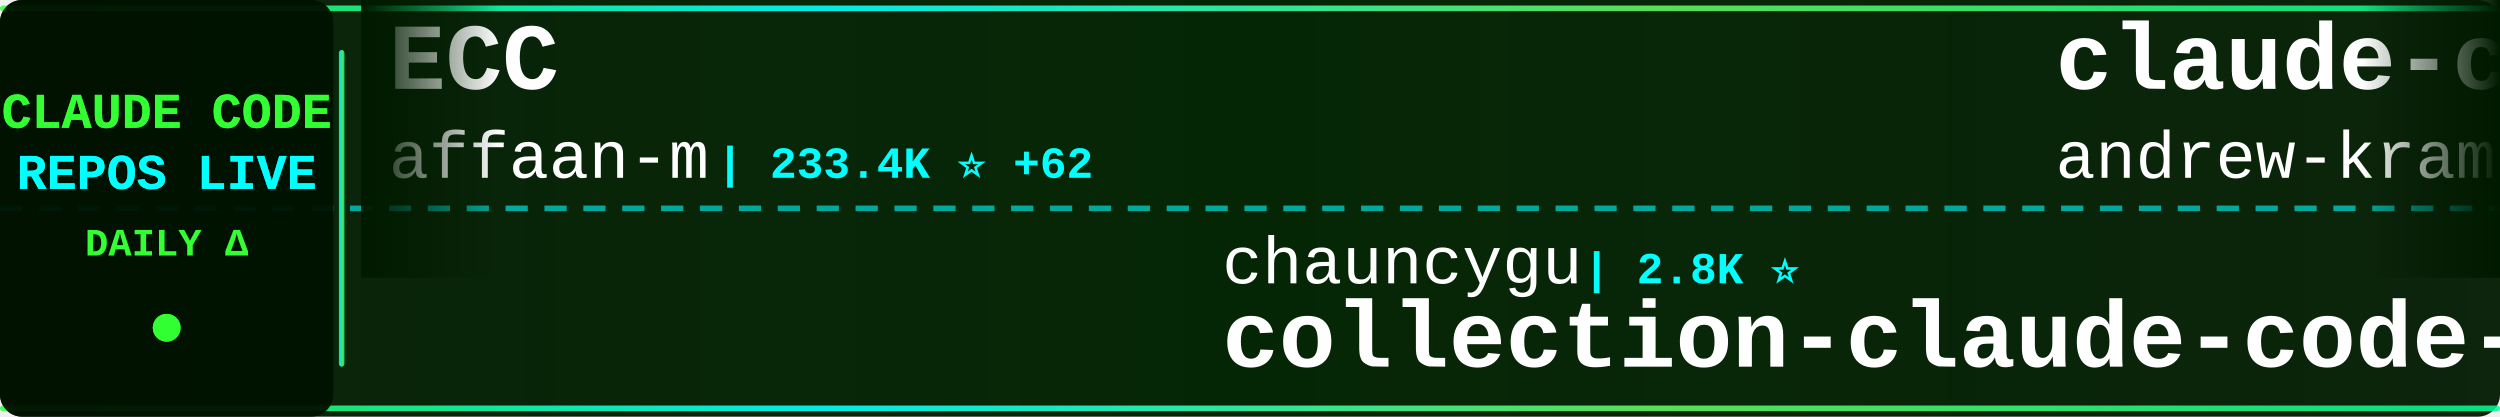
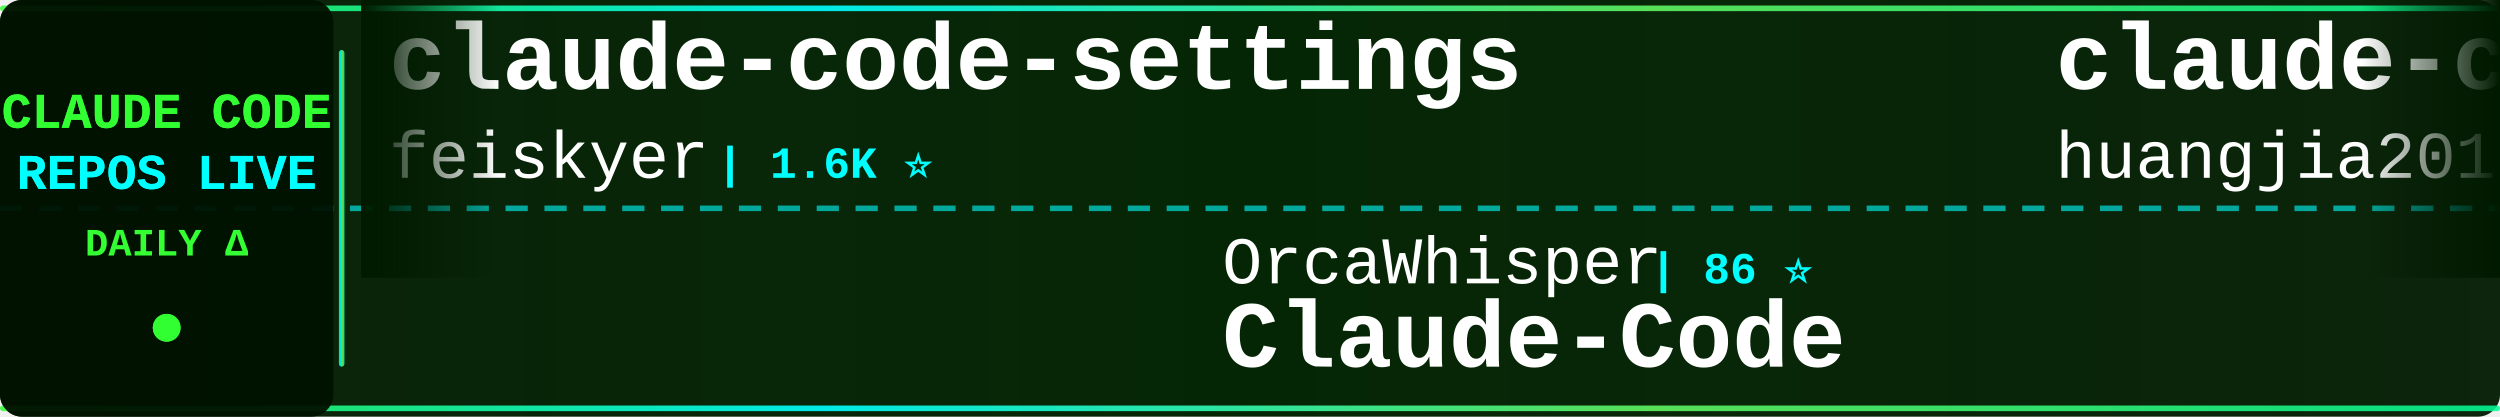
<svg xmlns="http://www.w3.org/2000/svg" width="900" height="150">
  <defs>
    <linearGradient id="tickerBg" x1="0%" y1="0%" x2="100%" y2="0%">
      <stop offset="0%" style="stop-color:#001a00;stop-opacity:0.95" />
      <stop offset="50%" style="stop-color:#002200;stop-opacity:0.98" />
      <stop offset="100%" style="stop-color:#001a00;stop-opacity:0.95" />
    </linearGradient>
    <linearGradient id="borderGrad" x1="0%" y1="0%" x2="100%" y2="0%">
      <stop offset="0%" style="stop-color:#33ff33;stop-opacity:0.85">
        <animate attributeName="stop-opacity" values="0.85;1;0.85" dur="2s" repeatCount="indefinite" />
      </stop>
      <stop offset="33%" style="stop-color:#00ffff;stop-opacity:0.9">
        <animate attributeName="stop-opacity" values="0.9;1;0.9" dur="2.2s" repeatCount="indefinite" />
      </stop>
      <stop offset="66%" style="stop-color:#66ff66;stop-opacity:0.85">
        <animate attributeName="stop-opacity" values="0.85;1;0.85" dur="1.8s" repeatCount="indefinite" />
      </stop>
      <stop offset="100%" style="stop-color:#00ff99;stop-opacity:0.85">
        <animate attributeName="stop-opacity" values="0.85;1;0.85" dur="2s" repeatCount="indefinite" />
      </stop>
    </linearGradient>
    <filter id="textGlow">
      <feGaussianBlur stdDeviation="0.1" result="coloredBlur" />
      <feMerge>
        <feMergeNode in="coloredBlur" />
        <feMergeNode in="SourceGraphic" />
      </feMerge>
    </filter>
    <filter id="metricGlow">
      <feGaussianBlur stdDeviation="0.2" result="coloredBlur" />
      <feMerge>
        <feMergeNode in="coloredBlur" />
        <feMergeNode in="SourceGraphic" />
      </feMerge>
    </filter>
    <linearGradient id="leftFade" x1="0%" y1="0%" x2="100%" y2="0%">
      <stop offset="0%" style="stop-color:#001a00;stop-opacity:1" />
      <stop offset="100%" style="stop-color:#001a00;stop-opacity:0" />
    </linearGradient>
    <linearGradient id="rightFade" x1="0%" y1="0%" x2="100%" y2="0%">
      <stop offset="0%" style="stop-color:#001a00;stop-opacity:0" />
      <stop offset="100%" style="stop-color:#001a00;stop-opacity:1" />
    </linearGradient>
  </defs>
  <rect width="900" height="150" fill="url(#tickerBg)" rx="8" />
  <rect x="0" y="2" width="900" height="2" fill="url(#borderGrad)" rx="1" />
  <rect x="0" y="146" width="900" height="2" fill="url(#borderGrad)" rx="1" />
  <line x1="0" y1="75" x2="900" y2="75" stroke="#00ffff" stroke-width="2" stroke-dasharray="8 6" opacity="0.6" />
  <rect x="0" y="0" width="120" height="150" fill="#001100" opacity="0.95" rx="8" />
  <text x="60" y="46" font-family="'Courier New', monospace" font-size="18" font-weight="bold" fill="#33ff33" text-anchor="middle" filter="url(#textGlow)">
    CLAUDE CODE
  </text>
  <text x="60" y="68" font-family="'Courier New', monospace" font-size="18" font-weight="bold" fill="#00ffff" text-anchor="middle" filter="url(#textGlow)">
    REPOS LIVE
  </text>
  <text x="60" y="92" font-family="'Courier New', monospace" font-size="14" font-weight="bold" fill="#33ff33" text-anchor="middle">
    DAILY Δ
  </text>
  <circle cx="60" cy="118" r="5" fill="#33ff33" filter="url(#metricGlow)">
    <animate attributeName="r" values="4;6;4" dur="1.5s" repeatCount="indefinite" />
    <animate attributeName="opacity" values="0.6;1;0.6" dur="1.5s" repeatCount="indefinite" />
  </circle>
  <rect x="122" y="18" width="2" height="114" fill="url(#borderGrad)" rx="1" />
  <clipPath id="tickerClip">
    <rect x="130" y="0" width="770" height="150" />
  </clipPath>
  <g clip-path="url(#tickerClip)">
    <g id="tickerItems">
      <animateTransform attributeName="transform" attributeType="XML" type="translate" from="0 0" to="-3000 0" dur="54s" repeatCount="indefinite" />
      <g transform="translate(0, 0)">
+         <text x="140" y="32" font-family="'Courier New', monospace" font-size="34" font-weight="bold" fill="#ffffff">claude-code-settings</text>
+         <text x="140" y="64" font-family="'Courier New', monospace" font-size="24" font-weight="normal" fill="#ffffff" opacity="1.0">feiskyer</text>
+         <text x="258" y="64" font-family="'Courier New', monospace" font-size="16" font-weight="bold" fill="#00ffff"> | 1.6K ⭐</text>
+       </g>
+       <g transform="translate(300, 0)">
+         <text x="140" y="102" font-family="'Courier New', monospace" font-size="24" font-weight="normal" fill="#ffffff" opacity="1.0">OrcaWhisper</text>
+         <text x="294" y="102" font-family="'Courier New', monospace" font-size="16" font-weight="bold" fill="#00ffff"> | 86 ⭐</text>
+         <text x="140" y="132" font-family="'Courier New', monospace" font-size="34" font-weight="bold" fill="#ffffff">Claude-Code</text>
+       </g>
+       <g transform="translate(600, 0)">
+         <text x="140" y="32" font-family="'Courier New', monospace" font-size="34" font-weight="bold" fill="#ffffff">claude-code-engineering</text>
+         <text x="140" y="64" font-family="'Courier New', monospace" font-size="24" font-weight="normal" fill="#ffffff" opacity="1.0">huangjia2019</text>
+         <text x="306" y="64" font-family="'Courier New', monospace" font-size="16" font-weight="bold" fill="#00ffff"> | 1.0K ⭐</text>
+       </g>
+       <g transform="translate(900, 0)">
+         <text x="140" y="102" font-family="'Courier New', monospace" font-size="24" font-weight="normal" fill="#ffffff" opacity="1.0">SeemSeam</text>
+         <text x="258" y="102" font-family="'Courier New', monospace" font-size="16" font-weight="bold" fill="#00ffff"> | 3.3K ⭐</text>
+         <text x="140" y="132" font-family="'Courier New', monospace" font-size="34" font-weight="bold" fill="#ffffff">claude_codex_bridge</text>
+       </g>
+       <g transform="translate(1200, 0)">
+         <text x="140" y="32" font-family="'Courier New', monospace" font-size="34" font-weight="bold" fill="#ffffff">Claude-code</text>
+         <text x="140" y="64" font-family="'Courier New', monospace" font-size="24" font-weight="normal" fill="#ffffff" opacity="1.0">zstmfhy</text>
+         <text x="246" y="64" font-family="'Courier New', monospace" font-size="16" font-weight="bold" fill="#00ffff"> | 190 ⭐</text>
+       </g>
+       <g transform="translate(1500, 0)">
+         <text x="140" y="102" font-family="'Courier New', monospace" font-size="24" font-weight="normal" fill="#ffffff" opacity="1.0">ponponon</text>
+         <text x="258" y="102" font-family="'Courier New', monospace" font-size="16" font-weight="bold" fill="#00ffff"> | 2.3K ⭐</text>
+         <text x="140" y="132" font-family="'Courier New', monospace" font-size="34" font-weight="bold" fill="#ffffff">claude_code_src</text>
+       </g>
+       <g transform="translate(1800, 0)">
+         <text x="140" y="32" font-family="'Courier New', monospace" font-size="34" font-weight="bold" fill="#ffffff">claude-code-proxy</text>
+         <text x="140" y="64" font-family="'Courier New', monospace" font-size="24" font-weight="normal" fill="#ffffff" opacity="1.0">fuergaosi233</text>
+         <text x="306" y="64" font-family="'Courier New', monospace" font-size="16" font-weight="bold" fill="#00ffff"> | 2.8K ⭐</text>
+       </g>
+       <g transform="translate(2100, 0)">
+         <text x="140" y="102" font-family="'Courier New', monospace" font-size="24" font-weight="normal" fill="#ffffff" opacity="1.0">diet103</text>
+         <text x="246" y="102" font-family="'Courier New', monospace" font-size="16" font-weight="bold" fill="#00ffff"> | 10.0K ⭐</text>
+         <text x="140" y="132" font-family="'Courier New', monospace" font-size="34" font-weight="bold" fill="#ffffff">claude-code-infrastructu...</text>
+       </g>
+       <g transform="translate(2400, 0)">
        <text x="140" y="32" font-family="'Courier New', monospace" font-size="34" font-weight="bold" fill="#ffffff">ECC</text>
        <text x="140" y="64" font-family="'Courier New', monospace" font-size="24" font-weight="normal" fill="#ffffff" opacity="1.0">affaan-m</text>
-         <text x="258" y="64" font-family="'Courier New', monospace" font-size="16" font-weight="bold" fill="#00ffff"> | 233.4K ⭐ +62</text>
-       </g>
-       <g transform="translate(300, 0)">
-         <text x="140" y="102" font-family="'Courier New', monospace" font-size="24" font-weight="normal" fill="#ffffff" opacity="1.0">chauncygu</text>
-         <text x="270" y="102" font-family="'Courier New', monospace" font-size="16" font-weight="bold" fill="#00ffff"> | 2.8K ⭐</text>
-         <text x="140" y="132" font-family="'Courier New', monospace" font-size="34" font-weight="bold" fill="#ffffff">collection-claude-code-s...</text>
-       </g>
-       <g transform="translate(600, 0)">
-         <text x="140" y="32" font-family="'Courier New', monospace" font-size="34" font-weight="bold" fill="#ffffff">claude-code-source-build</text>
-         <text x="140" y="64" font-family="'Courier New', monospace" font-size="24" font-weight="normal" fill="#ffffff" opacity="1.0">andrew-kramer-inno</text>
-         <text x="378" y="64" font-family="'Courier New', monospace" font-size="16" font-weight="bold" fill="#00ffff"> | 594 ⭐</text>
-       </g>
-       <g transform="translate(900, 0)">
-         <text x="140" y="102" font-family="'Courier New', monospace" font-size="24" font-weight="normal" fill="#ffffff" opacity="1.0">luyao618</text>
-         <text x="258" y="102" font-family="'Courier New', monospace" font-size="16" font-weight="bold" fill="#00ffff"> | 1.6K ⭐</text>
-         <text x="140" y="132" font-family="'Courier New', monospace" font-size="34" font-weight="bold" fill="#ffffff">Claude-Code-Source-Study</text>
-       </g>
-       <g transform="translate(1200, 0)">
-         <text x="140" y="32" font-family="'Courier New', monospace" font-size="34" font-weight="bold" fill="#ffffff">arcads-claude-code</text>
-         <text x="140" y="64" font-family="'Courier New', monospace" font-size="24" font-weight="normal" fill="#ffffff" opacity="1.0">krusemediallc</text>
-         <text x="318" y="64" font-family="'Courier New', monospace" font-size="16" font-weight="bold" fill="#00ffff"> | 1.0K ⭐ +1</text>
-       </g>
-       <g transform="translate(1500, 0)">
-         <text x="140" y="102" font-family="'Courier New', monospace" font-size="24" font-weight="normal" fill="#ffffff" opacity="1.0">VILA-Lab</text>
-         <text x="258" y="102" font-family="'Courier New', monospace" font-size="16" font-weight="bold" fill="#00ffff"> | 2.0K ⭐ +1</text>
-         <text x="140" y="132" font-family="'Courier New', monospace" font-size="34" font-weight="bold" fill="#ffffff">Dive-into-Claude-Code</text>
-       </g>
-       <g transform="translate(1800, 0)">
-         <text x="140" y="32" font-family="'Courier New', monospace" font-size="34" font-weight="bold" fill="#ffffff">Claude-Code-Usage-Monito...</text>
-         <text x="140" y="64" font-family="'Courier New', monospace" font-size="24" font-weight="normal" fill="#ffffff" opacity="1.0">Maciek-roboblog</text>
-         <text x="342" y="64" font-family="'Courier New', monospace" font-size="16" font-weight="bold" fill="#00ffff"> | 8.5K ⭐ +2</text>
-       </g>
-       <g transform="translate(2100, 0)">
-         <text x="140" y="102" font-family="'Courier New', monospace" font-size="24" font-weight="normal" fill="#ffffff" opacity="1.0">frankbria</text>
-         <text x="270" y="102" font-family="'Courier New', monospace" font-size="16" font-weight="bold" fill="#00ffff"> | 9.6K ⭐</text>
-         <text x="140" y="132" font-family="'Courier New', monospace" font-size="34" font-weight="bold" fill="#ffffff">ralph-claude-code</text>
-       </g>
-       <g transform="translate(2400, 0)">
-         <text x="140" y="32" font-family="'Courier New', monospace" font-size="34" font-weight="bold" fill="#ffffff">claude-code-video-toolki...</text>
-         <text x="140" y="64" font-family="'Courier New', monospace" font-size="24" font-weight="normal" fill="#ffffff" opacity="1.0">digitalsamba</text>
-         <text x="306" y="64" font-family="'Courier New', monospace" font-size="16" font-weight="bold" fill="#00ffff"> | 1.8K ⭐ +1</text>
+         <text x="258" y="64" font-family="'Courier New', monospace" font-size="16" font-weight="bold" fill="#00ffff"> | 233.5K ⭐ +68</text>
      </g>
      <g transform="translate(2700, 0)">
-         <text x="140" y="102" font-family="'Courier New', monospace" font-size="24" font-weight="normal" fill="#ffffff" opacity="1.0">Windy3f3f3f3f</text>
-         <text x="318" y="102" font-family="'Courier New', monospace" font-size="16" font-weight="bold" fill="#00ffff"> | 3.3K ⭐ +2</text>
-         <text x="140" y="132" font-family="'Courier New', monospace" font-size="34" font-weight="bold" fill="#ffffff">how-claude-code-works</text>
+         <text x="140" y="102" font-family="'Courier New', monospace" font-size="24" font-weight="normal" fill="#ffffff" opacity="1.0">anthropics</text>
+         <text x="282" y="102" font-family="'Courier New', monospace" font-size="16" font-weight="bold" fill="#00ffff"> | 8.5K ⭐ +4</text>
+         <text x="140" y="132" font-family="'Courier New', monospace" font-size="34" font-weight="bold" fill="#ffffff">claude-code-action</text>
      </g>
      <g transform="translate(3000, 0)">
-         <text x="140" y="32" font-family="'Courier New', monospace" font-size="34" font-weight="bold" fill="#ffffff">ECC</text>
-         <text x="140" y="64" font-family="'Courier New', monospace" font-size="24" font-weight="normal" fill="#ffffff" opacity="1.0">affaan-m</text>
-         <text x="258" y="64" font-family="'Courier New', monospace" font-size="16" font-weight="bold" fill="#00ffff"> | 233.4K ⭐ +62</text>
+         <text x="140" y="32" font-family="'Courier New', monospace" font-size="34" font-weight="bold" fill="#ffffff">claude-code-settings</text>
+         <text x="140" y="64" font-family="'Courier New', monospace" font-size="24" font-weight="normal" fill="#ffffff" opacity="1.0">feiskyer</text>
+         <text x="258" y="64" font-family="'Courier New', monospace" font-size="16" font-weight="bold" fill="#00ffff"> | 1.6K ⭐</text>
      </g>
      <g transform="translate(3300, 0)">
-         <text x="140" y="102" font-family="'Courier New', monospace" font-size="24" font-weight="normal" fill="#ffffff" opacity="1.0">chauncygu</text>
-         <text x="270" y="102" font-family="'Courier New', monospace" font-size="16" font-weight="bold" fill="#00ffff"> | 2.8K ⭐</text>
-         <text x="140" y="132" font-family="'Courier New', monospace" font-size="34" font-weight="bold" fill="#ffffff">collection-claude-code-s...</text>
+         <text x="140" y="102" font-family="'Courier New', monospace" font-size="24" font-weight="normal" fill="#ffffff" opacity="1.0">OrcaWhisper</text>
+         <text x="294" y="102" font-family="'Courier New', monospace" font-size="16" font-weight="bold" fill="#00ffff"> | 86 ⭐</text>
+         <text x="140" y="132" font-family="'Courier New', monospace" font-size="34" font-weight="bold" fill="#ffffff">Claude-Code</text>
      </g>
      <g transform="translate(3600, 0)">
-         <text x="140" y="32" font-family="'Courier New', monospace" font-size="34" font-weight="bold" fill="#ffffff">claude-code-source-build</text>
-         <text x="140" y="64" font-family="'Courier New', monospace" font-size="24" font-weight="normal" fill="#ffffff" opacity="1.0">andrew-kramer-inno</text>
-         <text x="378" y="64" font-family="'Courier New', monospace" font-size="16" font-weight="bold" fill="#00ffff"> | 594 ⭐</text>
+         <text x="140" y="32" font-family="'Courier New', monospace" font-size="34" font-weight="bold" fill="#ffffff">claude-code-engineering</text>
+         <text x="140" y="64" font-family="'Courier New', monospace" font-size="24" font-weight="normal" fill="#ffffff" opacity="1.0">huangjia2019</text>
+         <text x="306" y="64" font-family="'Courier New', monospace" font-size="16" font-weight="bold" fill="#00ffff"> | 1.0K ⭐</text>
      </g>
      <g transform="translate(3900, 0)">
-         <text x="140" y="102" font-family="'Courier New', monospace" font-size="24" font-weight="normal" fill="#ffffff" opacity="1.0">luyao618</text>
-         <text x="258" y="102" font-family="'Courier New', monospace" font-size="16" font-weight="bold" fill="#00ffff"> | 1.6K ⭐</text>
-         <text x="140" y="132" font-family="'Courier New', monospace" font-size="34" font-weight="bold" fill="#ffffff">Claude-Code-Source-Study</text>
+         <text x="140" y="102" font-family="'Courier New', monospace" font-size="24" font-weight="normal" fill="#ffffff" opacity="1.0">SeemSeam</text>
+         <text x="258" y="102" font-family="'Courier New', monospace" font-size="16" font-weight="bold" fill="#00ffff"> | 3.3K ⭐</text>
+         <text x="140" y="132" font-family="'Courier New', monospace" font-size="34" font-weight="bold" fill="#ffffff">claude_codex_bridge</text>
      </g>
    </g>
  </g>
  <rect x="130" y="0" width="50" height="100" fill="url(#leftFade)" />
  <rect x="850" y="0" width="50" height="100" fill="url(#rightFade)" />
</svg>
